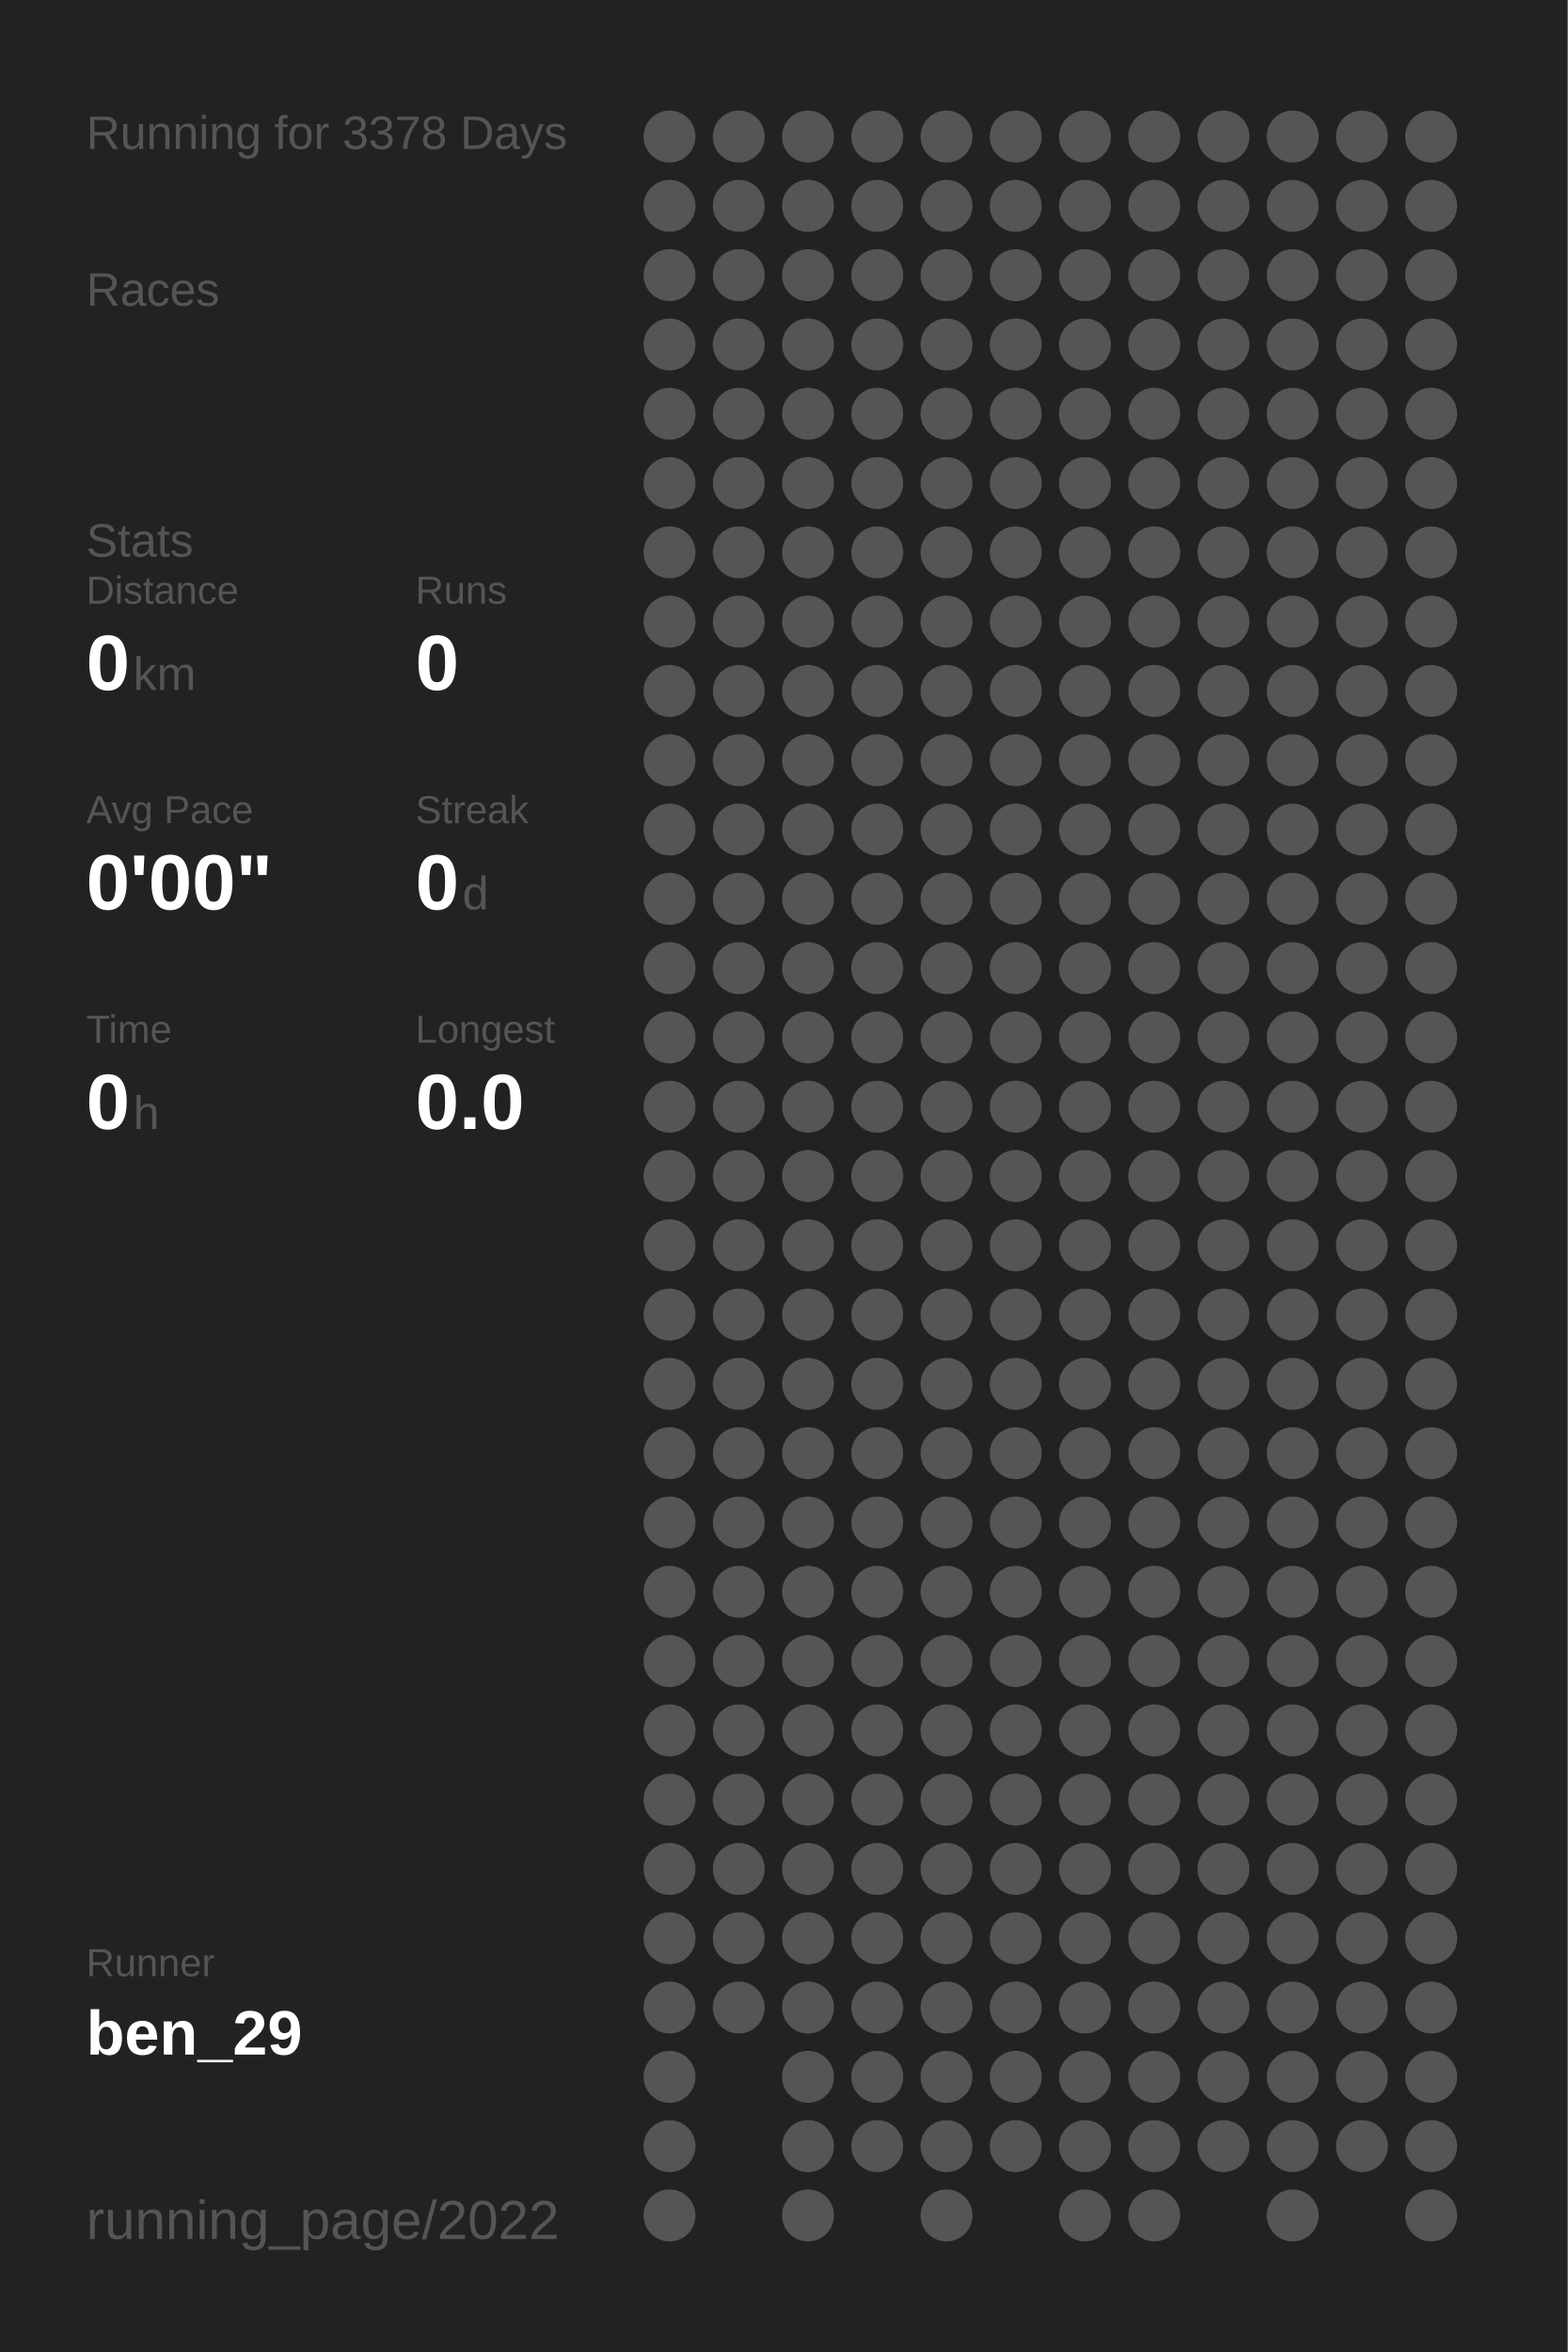
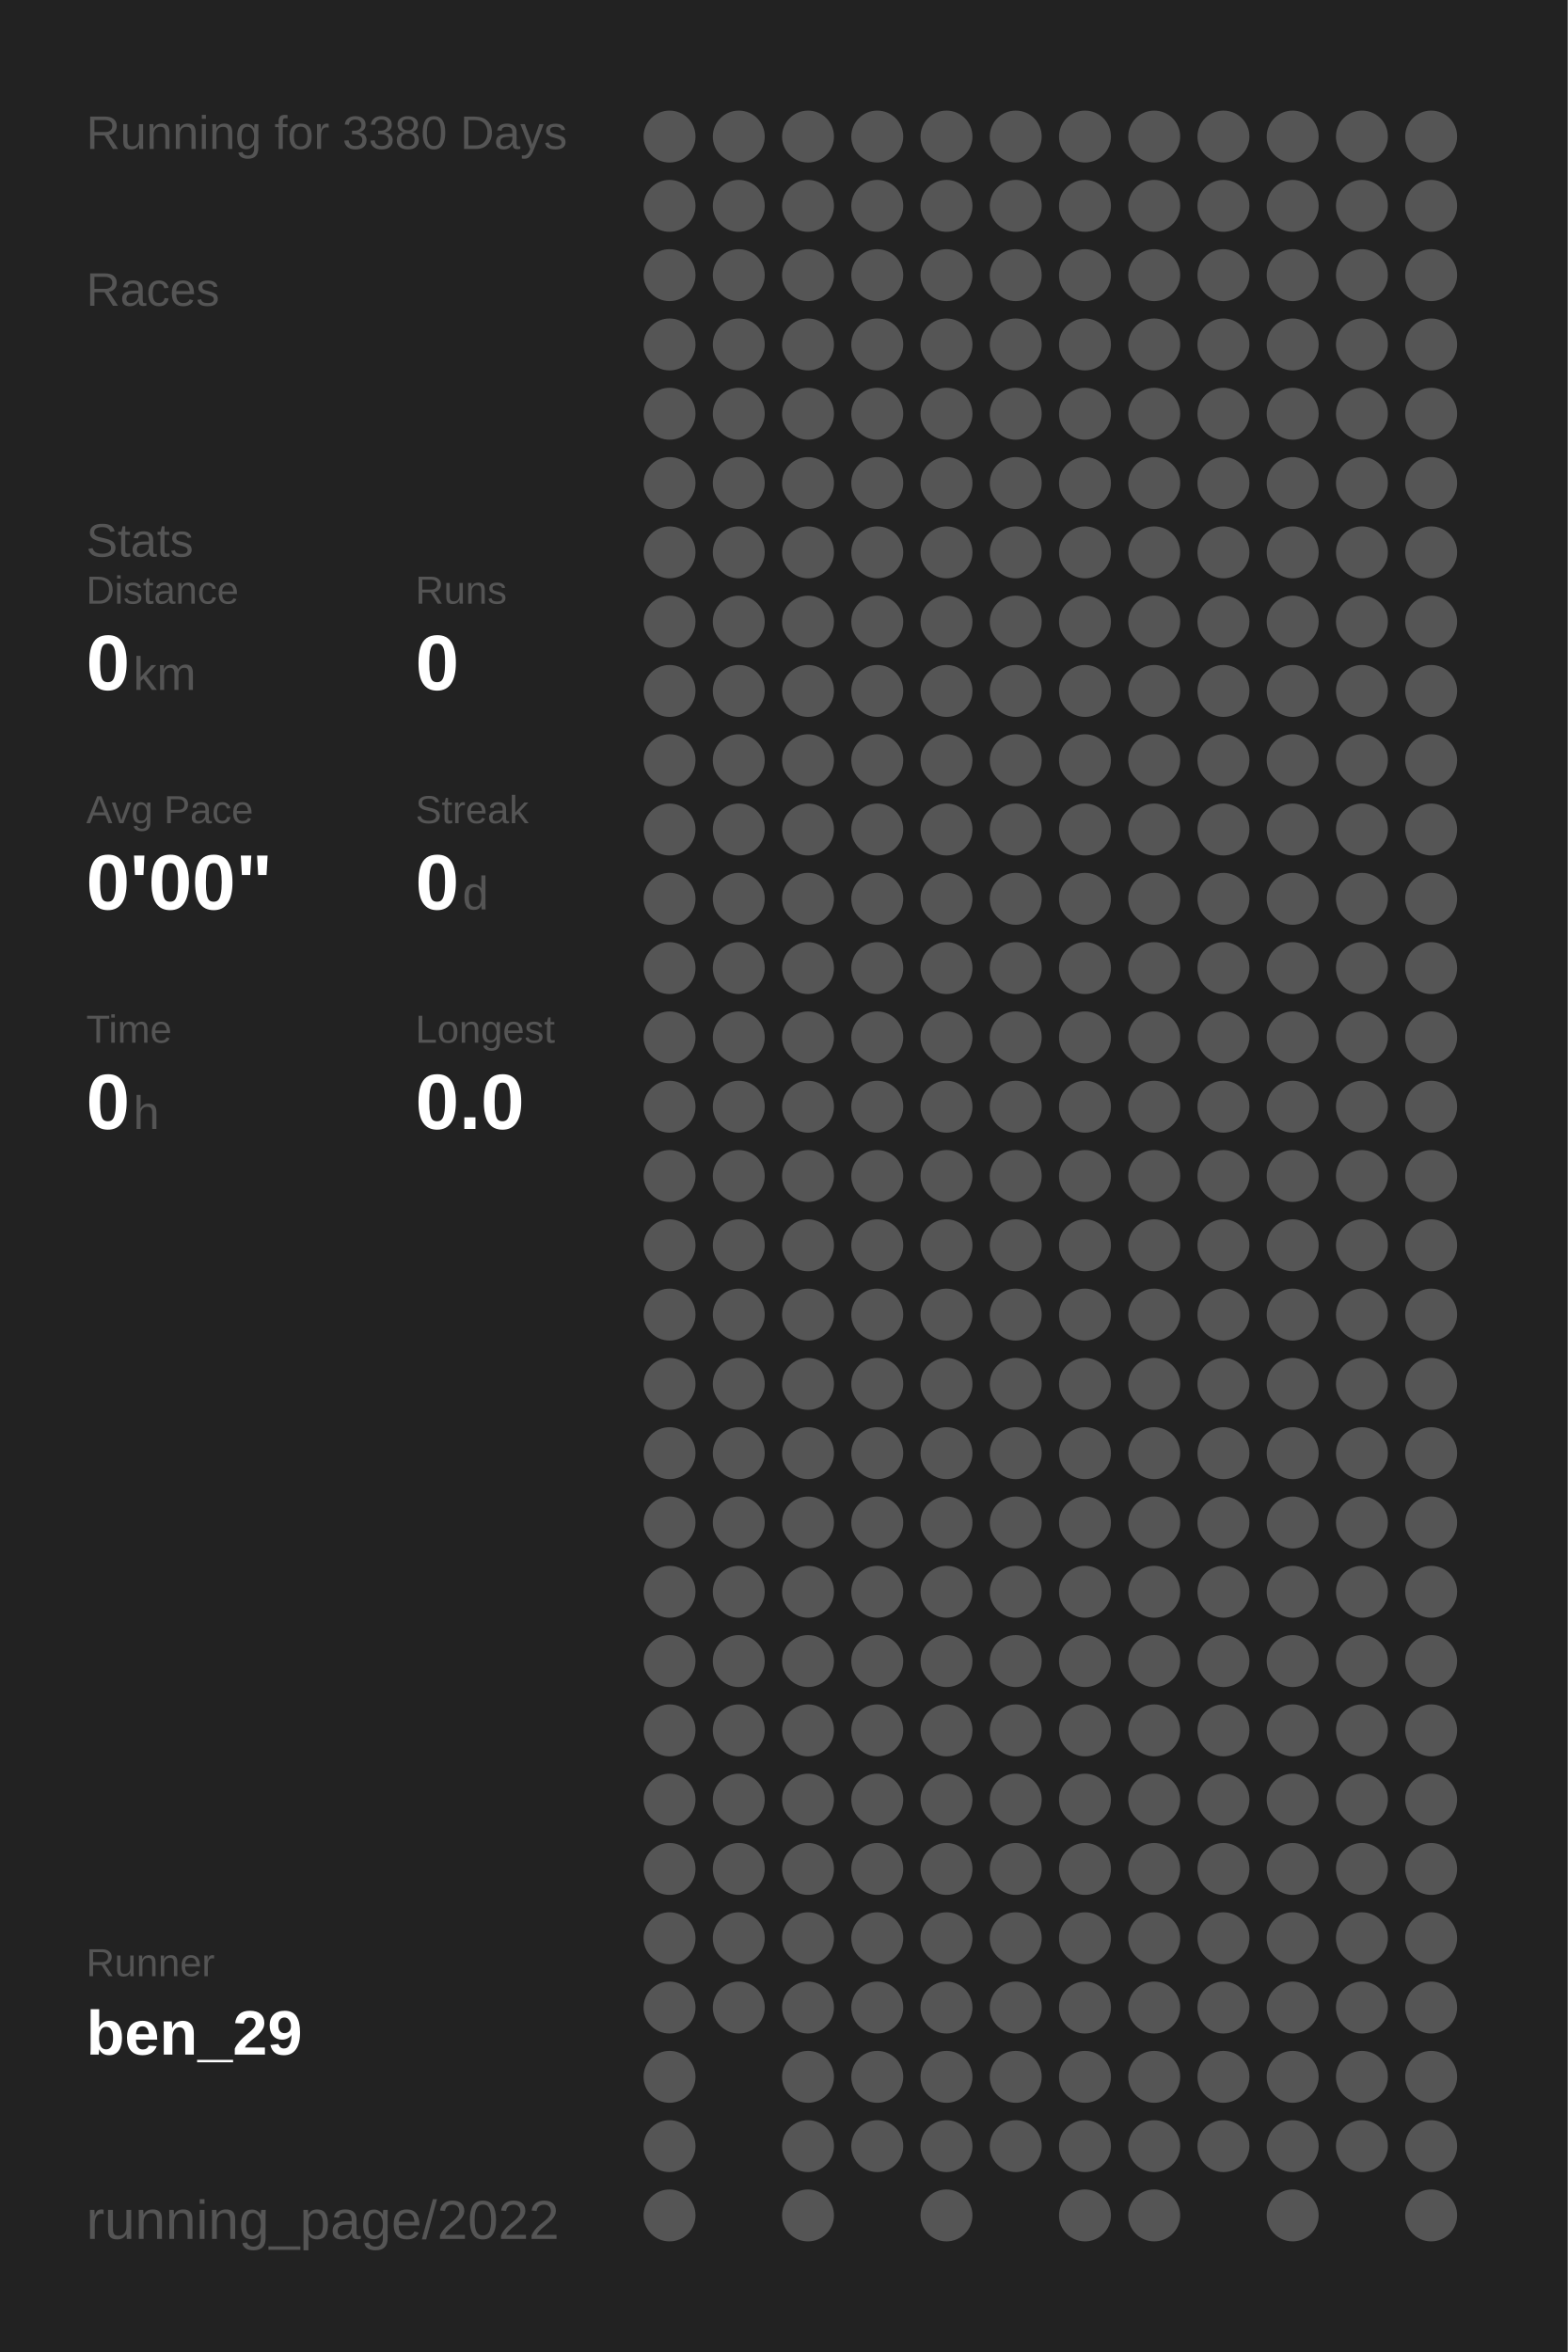
<svg xmlns="http://www.w3.org/2000/svg" baseProfile="full" height="300mm" version="1.1" viewBox="0,0,200,300" width="200mm">
  <defs />
  <rect fill="#222222" height="300" width="200" x="0" y="0" />
-   <text fill="#555555" style="font-size:6px; font-family:Arial;" x="11" y="19">Running for 3378 Days</text>
+   <text fill="#555555" style="font-size:6px; font-family:Arial;" x="11" y="19">Running for 3380 Days</text>
  <text fill="#555555" style="font-size:6px; font-family:Arial;" x="11" y="39">Races</text>
  <text fill="#555555" style="font-size:6px; font-family:Arial;" x="11" y="71">Stats</text>
  <text fill="#555555" style="font-size:5px; font-family:Arial;" x="11" y="77">Distance</text>
  <text fill="#FFFFFF" style="font-size:10px; font-family:Arial; font-weight:bold;" x="11" y="88">0</text>
  <text fill="#555555" style="font-size:6px; font-family:Arial;" x="17" y="88">km</text>
  <text fill="#555555" style="font-size:5px; font-family:Arial;" x="53" y="77">Runs</text>
  <text fill="#FFFFFF" style="font-size:10px; font-family:Arial; font-weight:bold;" x="53" y="88">0</text>
  <text fill="#555555" style="font-size:5px; font-family:Arial;" x="11" y="105">Avg Pace</text>
  <text fill="#FFFFFF" style="font-size:10px; font-family:Arial; font-weight:bold;" x="11" y="116">0'00"</text>
  <text fill="#555555" style="font-size:5px; font-family:Arial;" x="53" y="105">Streak</text>
  <text fill="#FFFFFF" style="font-size:10px; font-family:Arial; font-weight:bold;" x="53" y="116">0</text>
  <text fill="#555555" style="font-size:6px; font-family:Arial;" x="59" y="116">d</text>
  <text fill="#555555" style="font-size:5px; font-family:Arial;" x="11" y="133">Time</text>
  <text fill="#FFFFFF" style="font-size:10px; font-family:Arial; font-weight:bold;" x="11" y="144">0</text>
  <text fill="#555555" style="font-size:6px; font-family:Arial;" x="17" y="144">h</text>
  <text fill="#555555" style="font-size:5px; font-family:Arial;" x="53" y="133">Longest</text>
  <text fill="#FFFFFF" style="font-size:10px; font-family:Arial; font-weight:bold;" x="53" y="144">0.0</text>
  <text fill="#555555" style="font-size:5px; font-family:Arial;" x="11" y="252.065">Runner</text>
  <text fill="#FFFFFF" style="font-size:8px; font-family:Arial; font-weight:bold;" x="11" y="262.065">ben_29</text>
  <text fill="#555555" style="font-size:7px; font-family:Arial;" x="11" y="285.581">running_page/2022</text>
  <circle cx="85.417" cy="17.419" fill="#555555" r="3.312" />
  <circle cx="85.417" cy="26.258" fill="#555555" r="3.312" />
  <circle cx="85.417" cy="35.097" fill="#555555" r="3.312" />
  <circle cx="85.417" cy="43.935" fill="#555555" r="3.312" />
  <circle cx="85.417" cy="52.774" fill="#555555" r="3.312" />
  <circle cx="85.417" cy="61.613" fill="#555555" r="3.312" />
  <circle cx="85.417" cy="70.452" fill="#555555" r="3.312" />
  <circle cx="85.417" cy="79.29" fill="#555555" r="3.312" />
  <circle cx="85.417" cy="88.129" fill="#555555" r="3.312" />
  <circle cx="85.417" cy="96.968" fill="#555555" r="3.312" />
  <circle cx="85.417" cy="105.806" fill="#555555" r="3.312" />
  <circle cx="85.417" cy="114.645" fill="#555555" r="3.312" />
  <circle cx="85.417" cy="123.484" fill="#555555" r="3.312" />
  <circle cx="85.417" cy="132.323" fill="#555555" r="3.312" />
  <circle cx="85.417" cy="141.161" fill="#555555" r="3.312" />
  <circle cx="85.417" cy="150" fill="#555555" r="3.312" />
  <circle cx="85.417" cy="158.839" fill="#555555" r="3.312" />
  <circle cx="85.417" cy="167.677" fill="#555555" r="3.312" />
  <circle cx="85.417" cy="176.516" fill="#555555" r="3.312" />
  <circle cx="85.417" cy="185.355" fill="#555555" r="3.312" />
  <circle cx="85.417" cy="194.194" fill="#555555" r="3.312" />
  <circle cx="85.417" cy="203.032" fill="#555555" r="3.312" />
  <circle cx="85.417" cy="211.871" fill="#555555" r="3.312" />
  <circle cx="85.417" cy="220.71" fill="#555555" r="3.312" />
  <circle cx="85.417" cy="229.548" fill="#555555" r="3.312" />
  <circle cx="85.417" cy="238.387" fill="#555555" r="3.312" />
  <circle cx="85.417" cy="247.226" fill="#555555" r="3.312" />
  <circle cx="85.417" cy="256.065" fill="#555555" r="3.312" />
  <circle cx="85.417" cy="264.903" fill="#555555" r="3.312" />
  <circle cx="85.417" cy="273.742" fill="#555555" r="3.312" />
  <circle cx="85.417" cy="282.581" fill="#555555" r="3.312" />
  <circle cx="94.25" cy="17.419" fill="#555555" r="3.312" />
  <circle cx="94.25" cy="26.258" fill="#555555" r="3.312" />
  <circle cx="94.25" cy="35.097" fill="#555555" r="3.312" />
  <circle cx="94.25" cy="43.935" fill="#555555" r="3.312" />
  <circle cx="94.25" cy="52.774" fill="#555555" r="3.312" />
  <circle cx="94.25" cy="61.613" fill="#555555" r="3.312" />
  <circle cx="94.25" cy="70.452" fill="#555555" r="3.312" />
  <circle cx="94.25" cy="79.29" fill="#555555" r="3.312" />
  <circle cx="94.25" cy="88.129" fill="#555555" r="3.312" />
  <circle cx="94.25" cy="96.968" fill="#555555" r="3.312" />
  <circle cx="94.25" cy="105.806" fill="#555555" r="3.312" />
  <circle cx="94.25" cy="114.645" fill="#555555" r="3.312" />
  <circle cx="94.25" cy="123.484" fill="#555555" r="3.312" />
  <circle cx="94.25" cy="132.323" fill="#555555" r="3.312" />
  <circle cx="94.25" cy="141.161" fill="#555555" r="3.312" />
  <circle cx="94.25" cy="150" fill="#555555" r="3.312" />
  <circle cx="94.25" cy="158.839" fill="#555555" r="3.312" />
  <circle cx="94.25" cy="167.677" fill="#555555" r="3.312" />
  <circle cx="94.25" cy="176.516" fill="#555555" r="3.312" />
  <circle cx="94.25" cy="185.355" fill="#555555" r="3.312" />
  <circle cx="94.25" cy="194.194" fill="#555555" r="3.312" />
  <circle cx="94.25" cy="203.032" fill="#555555" r="3.312" />
  <circle cx="94.25" cy="211.871" fill="#555555" r="3.312" />
  <circle cx="94.25" cy="220.71" fill="#555555" r="3.312" />
  <circle cx="94.25" cy="229.548" fill="#555555" r="3.312" />
  <circle cx="94.25" cy="238.387" fill="#555555" r="3.312" />
  <circle cx="94.25" cy="247.226" fill="#555555" r="3.312" />
  <circle cx="94.25" cy="256.065" fill="#555555" r="3.312" />
  <circle cx="103.083" cy="17.419" fill="#555555" r="3.312" />
  <circle cx="103.083" cy="26.258" fill="#555555" r="3.312" />
  <circle cx="103.083" cy="35.097" fill="#555555" r="3.312" />
  <circle cx="103.083" cy="43.935" fill="#555555" r="3.312" />
  <circle cx="103.083" cy="52.774" fill="#555555" r="3.312" />
  <circle cx="103.083" cy="61.613" fill="#555555" r="3.312" />
  <circle cx="103.083" cy="70.452" fill="#555555" r="3.312" />
  <circle cx="103.083" cy="79.29" fill="#555555" r="3.312" />
  <circle cx="103.083" cy="88.129" fill="#555555" r="3.312" />
  <circle cx="103.083" cy="96.968" fill="#555555" r="3.312" />
  <circle cx="103.083" cy="105.806" fill="#555555" r="3.312" />
  <circle cx="103.083" cy="114.645" fill="#555555" r="3.312" />
  <circle cx="103.083" cy="123.484" fill="#555555" r="3.312" />
  <circle cx="103.083" cy="132.323" fill="#555555" r="3.312" />
  <circle cx="103.083" cy="141.161" fill="#555555" r="3.312" />
  <circle cx="103.083" cy="150" fill="#555555" r="3.312" />
  <circle cx="103.083" cy="158.839" fill="#555555" r="3.312" />
  <circle cx="103.083" cy="167.677" fill="#555555" r="3.312" />
  <circle cx="103.083" cy="176.516" fill="#555555" r="3.312" />
  <circle cx="103.083" cy="185.355" fill="#555555" r="3.312" />
  <circle cx="103.083" cy="194.194" fill="#555555" r="3.312" />
  <circle cx="103.083" cy="203.032" fill="#555555" r="3.312" />
  <circle cx="103.083" cy="211.871" fill="#555555" r="3.312" />
  <circle cx="103.083" cy="220.71" fill="#555555" r="3.312" />
  <circle cx="103.083" cy="229.548" fill="#555555" r="3.312" />
  <circle cx="103.083" cy="238.387" fill="#555555" r="3.312" />
  <circle cx="103.083" cy="247.226" fill="#555555" r="3.312" />
  <circle cx="103.083" cy="256.065" fill="#555555" r="3.312" />
  <circle cx="103.083" cy="264.903" fill="#555555" r="3.312" />
  <circle cx="103.083" cy="273.742" fill="#555555" r="3.312" />
  <circle cx="103.083" cy="282.581" fill="#555555" r="3.312" />
  <circle cx="111.917" cy="17.419" fill="#555555" r="3.312" />
  <circle cx="111.917" cy="26.258" fill="#555555" r="3.312" />
  <circle cx="111.917" cy="35.097" fill="#555555" r="3.312" />
  <circle cx="111.917" cy="43.935" fill="#555555" r="3.312" />
  <circle cx="111.917" cy="52.774" fill="#555555" r="3.312" />
  <circle cx="111.917" cy="61.613" fill="#555555" r="3.312" />
  <circle cx="111.917" cy="70.452" fill="#555555" r="3.312" />
  <circle cx="111.917" cy="79.29" fill="#555555" r="3.312" />
  <circle cx="111.917" cy="88.129" fill="#555555" r="3.312" />
  <circle cx="111.917" cy="96.968" fill="#555555" r="3.312" />
  <circle cx="111.917" cy="105.806" fill="#555555" r="3.312" />
  <circle cx="111.917" cy="114.645" fill="#555555" r="3.312" />
  <circle cx="111.917" cy="123.484" fill="#555555" r="3.312" />
  <circle cx="111.917" cy="132.323" fill="#555555" r="3.312" />
  <circle cx="111.917" cy="141.161" fill="#555555" r="3.312" />
  <circle cx="111.917" cy="150" fill="#555555" r="3.312" />
  <circle cx="111.917" cy="158.839" fill="#555555" r="3.312" />
  <circle cx="111.917" cy="167.677" fill="#555555" r="3.312" />
  <circle cx="111.917" cy="176.516" fill="#555555" r="3.312" />
  <circle cx="111.917" cy="185.355" fill="#555555" r="3.312" />
  <circle cx="111.917" cy="194.194" fill="#555555" r="3.312" />
  <circle cx="111.917" cy="203.032" fill="#555555" r="3.312" />
  <circle cx="111.917" cy="211.871" fill="#555555" r="3.312" />
  <circle cx="111.917" cy="220.71" fill="#555555" r="3.312" />
  <circle cx="111.917" cy="229.548" fill="#555555" r="3.312" />
  <circle cx="111.917" cy="238.387" fill="#555555" r="3.312" />
  <circle cx="111.917" cy="247.226" fill="#555555" r="3.312" />
  <circle cx="111.917" cy="256.065" fill="#555555" r="3.312" />
  <circle cx="111.917" cy="264.903" fill="#555555" r="3.312" />
  <circle cx="111.917" cy="273.742" fill="#555555" r="3.312" />
  <circle cx="120.75" cy="17.419" fill="#555555" r="3.312" />
  <circle cx="120.75" cy="26.258" fill="#555555" r="3.312" />
  <circle cx="120.75" cy="35.097" fill="#555555" r="3.312" />
  <circle cx="120.75" cy="43.935" fill="#555555" r="3.312" />
  <circle cx="120.75" cy="52.774" fill="#555555" r="3.312" />
  <circle cx="120.75" cy="61.613" fill="#555555" r="3.312" />
  <circle cx="120.75" cy="70.452" fill="#555555" r="3.312" />
  <circle cx="120.75" cy="79.29" fill="#555555" r="3.312" />
  <circle cx="120.75" cy="88.129" fill="#555555" r="3.312" />
  <circle cx="120.75" cy="96.968" fill="#555555" r="3.312" />
  <circle cx="120.75" cy="105.806" fill="#555555" r="3.312" />
  <circle cx="120.75" cy="114.645" fill="#555555" r="3.312" />
  <circle cx="120.75" cy="123.484" fill="#555555" r="3.312" />
  <circle cx="120.75" cy="132.323" fill="#555555" r="3.312" />
  <circle cx="120.75" cy="141.161" fill="#555555" r="3.312" />
  <circle cx="120.75" cy="150" fill="#555555" r="3.312" />
  <circle cx="120.75" cy="158.839" fill="#555555" r="3.312" />
  <circle cx="120.75" cy="167.677" fill="#555555" r="3.312" />
  <circle cx="120.75" cy="176.516" fill="#555555" r="3.312" />
  <circle cx="120.75" cy="185.355" fill="#555555" r="3.312" />
  <circle cx="120.75" cy="194.194" fill="#555555" r="3.312" />
  <circle cx="120.75" cy="203.032" fill="#555555" r="3.312" />
  <circle cx="120.75" cy="211.871" fill="#555555" r="3.312" />
  <circle cx="120.75" cy="220.71" fill="#555555" r="3.312" />
  <circle cx="120.75" cy="229.548" fill="#555555" r="3.312" />
  <circle cx="120.75" cy="238.387" fill="#555555" r="3.312" />
  <circle cx="120.75" cy="247.226" fill="#555555" r="3.312" />
  <circle cx="120.75" cy="256.065" fill="#555555" r="3.312" />
  <circle cx="120.75" cy="264.903" fill="#555555" r="3.312" />
  <circle cx="120.75" cy="273.742" fill="#555555" r="3.312" />
  <circle cx="120.75" cy="282.581" fill="#555555" r="3.312" />
  <circle cx="129.583" cy="17.419" fill="#555555" r="3.312" />
  <circle cx="129.583" cy="26.258" fill="#555555" r="3.312" />
  <circle cx="129.583" cy="35.097" fill="#555555" r="3.312" />
  <circle cx="129.583" cy="43.935" fill="#555555" r="3.312" />
  <circle cx="129.583" cy="52.774" fill="#555555" r="3.312" />
  <circle cx="129.583" cy="61.613" fill="#555555" r="3.312" />
  <circle cx="129.583" cy="70.452" fill="#555555" r="3.312" />
  <circle cx="129.583" cy="79.29" fill="#555555" r="3.312" />
  <circle cx="129.583" cy="88.129" fill="#555555" r="3.312" />
  <circle cx="129.583" cy="96.968" fill="#555555" r="3.312" />
  <circle cx="129.583" cy="105.806" fill="#555555" r="3.312" />
  <circle cx="129.583" cy="114.645" fill="#555555" r="3.312" />
  <circle cx="129.583" cy="123.484" fill="#555555" r="3.312" />
  <circle cx="129.583" cy="132.323" fill="#555555" r="3.312" />
  <circle cx="129.583" cy="141.161" fill="#555555" r="3.312" />
  <circle cx="129.583" cy="150" fill="#555555" r="3.312" />
  <circle cx="129.583" cy="158.839" fill="#555555" r="3.312" />
  <circle cx="129.583" cy="167.677" fill="#555555" r="3.312" />
  <circle cx="129.583" cy="176.516" fill="#555555" r="3.312" />
  <circle cx="129.583" cy="185.355" fill="#555555" r="3.312" />
  <circle cx="129.583" cy="194.194" fill="#555555" r="3.312" />
  <circle cx="129.583" cy="203.032" fill="#555555" r="3.312" />
  <circle cx="129.583" cy="211.871" fill="#555555" r="3.312" />
  <circle cx="129.583" cy="220.71" fill="#555555" r="3.312" />
  <circle cx="129.583" cy="229.548" fill="#555555" r="3.312" />
  <circle cx="129.583" cy="238.387" fill="#555555" r="3.312" />
  <circle cx="129.583" cy="247.226" fill="#555555" r="3.312" />
  <circle cx="129.583" cy="256.065" fill="#555555" r="3.312" />
  <circle cx="129.583" cy="264.903" fill="#555555" r="3.312" />
  <circle cx="129.583" cy="273.742" fill="#555555" r="3.312" />
  <circle cx="138.417" cy="17.419" fill="#555555" r="3.312" />
  <circle cx="138.417" cy="26.258" fill="#555555" r="3.312" />
  <circle cx="138.417" cy="35.097" fill="#555555" r="3.312" />
  <circle cx="138.417" cy="43.935" fill="#555555" r="3.312" />
  <circle cx="138.417" cy="52.774" fill="#555555" r="3.312" />
  <circle cx="138.417" cy="61.613" fill="#555555" r="3.312" />
  <circle cx="138.417" cy="70.452" fill="#555555" r="3.312" />
  <circle cx="138.417" cy="79.29" fill="#555555" r="3.312" />
  <circle cx="138.417" cy="88.129" fill="#555555" r="3.312" />
  <circle cx="138.417" cy="96.968" fill="#555555" r="3.312" />
  <circle cx="138.417" cy="105.806" fill="#555555" r="3.312" />
  <circle cx="138.417" cy="114.645" fill="#555555" r="3.312" />
  <circle cx="138.417" cy="123.484" fill="#555555" r="3.312" />
  <circle cx="138.417" cy="132.323" fill="#555555" r="3.312" />
  <circle cx="138.417" cy="141.161" fill="#555555" r="3.312" />
  <circle cx="138.417" cy="150" fill="#555555" r="3.312" />
  <circle cx="138.417" cy="158.839" fill="#555555" r="3.312" />
  <circle cx="138.417" cy="167.677" fill="#555555" r="3.312" />
  <circle cx="138.417" cy="176.516" fill="#555555" r="3.312" />
  <circle cx="138.417" cy="185.355" fill="#555555" r="3.312" />
  <circle cx="138.417" cy="194.194" fill="#555555" r="3.312" />
  <circle cx="138.417" cy="203.032" fill="#555555" r="3.312" />
  <circle cx="138.417" cy="211.871" fill="#555555" r="3.312" />
  <circle cx="138.417" cy="220.71" fill="#555555" r="3.312" />
  <circle cx="138.417" cy="229.548" fill="#555555" r="3.312" />
  <circle cx="138.417" cy="238.387" fill="#555555" r="3.312" />
  <circle cx="138.417" cy="247.226" fill="#555555" r="3.312" />
  <circle cx="138.417" cy="256.065" fill="#555555" r="3.312" />
  <circle cx="138.417" cy="264.903" fill="#555555" r="3.312" />
  <circle cx="138.417" cy="273.742" fill="#555555" r="3.312" />
  <circle cx="138.417" cy="282.581" fill="#555555" r="3.312" />
  <circle cx="147.25" cy="17.419" fill="#555555" r="3.312" />
  <circle cx="147.25" cy="26.258" fill="#555555" r="3.312" />
  <circle cx="147.25" cy="35.097" fill="#555555" r="3.312" />
  <circle cx="147.25" cy="43.935" fill="#555555" r="3.312" />
  <circle cx="147.25" cy="52.774" fill="#555555" r="3.312" />
  <circle cx="147.25" cy="61.613" fill="#555555" r="3.312" />
  <circle cx="147.25" cy="70.452" fill="#555555" r="3.312" />
  <circle cx="147.25" cy="79.29" fill="#555555" r="3.312" />
  <circle cx="147.25" cy="88.129" fill="#555555" r="3.312" />
  <circle cx="147.25" cy="96.968" fill="#555555" r="3.312" />
  <circle cx="147.25" cy="105.806" fill="#555555" r="3.312" />
  <circle cx="147.25" cy="114.645" fill="#555555" r="3.312" />
  <circle cx="147.25" cy="123.484" fill="#555555" r="3.312" />
  <circle cx="147.25" cy="132.323" fill="#555555" r="3.312" />
  <circle cx="147.25" cy="141.161" fill="#555555" r="3.312" />
  <circle cx="147.25" cy="150" fill="#555555" r="3.312" />
  <circle cx="147.25" cy="158.839" fill="#555555" r="3.312" />
  <circle cx="147.25" cy="167.677" fill="#555555" r="3.312" />
  <circle cx="147.25" cy="176.516" fill="#555555" r="3.312" />
  <circle cx="147.25" cy="185.355" fill="#555555" r="3.312" />
  <circle cx="147.25" cy="194.194" fill="#555555" r="3.312" />
  <circle cx="147.25" cy="203.032" fill="#555555" r="3.312" />
  <circle cx="147.25" cy="211.871" fill="#555555" r="3.312" />
  <circle cx="147.25" cy="220.71" fill="#555555" r="3.312" />
  <circle cx="147.25" cy="229.548" fill="#555555" r="3.312" />
  <circle cx="147.25" cy="238.387" fill="#555555" r="3.312" />
  <circle cx="147.25" cy="247.226" fill="#555555" r="3.312" />
  <circle cx="147.25" cy="256.065" fill="#555555" r="3.312" />
  <circle cx="147.25" cy="264.903" fill="#555555" r="3.312" />
  <circle cx="147.25" cy="273.742" fill="#555555" r="3.312" />
  <circle cx="147.25" cy="282.581" fill="#555555" r="3.312" />
  <circle cx="156.083" cy="17.419" fill="#555555" r="3.312" />
  <circle cx="156.083" cy="26.258" fill="#555555" r="3.312" />
  <circle cx="156.083" cy="35.097" fill="#555555" r="3.312" />
  <circle cx="156.083" cy="43.935" fill="#555555" r="3.312" />
  <circle cx="156.083" cy="52.774" fill="#555555" r="3.312" />
  <circle cx="156.083" cy="61.613" fill="#555555" r="3.312" />
  <circle cx="156.083" cy="70.452" fill="#555555" r="3.312" />
  <circle cx="156.083" cy="79.29" fill="#555555" r="3.312" />
  <circle cx="156.083" cy="88.129" fill="#555555" r="3.312" />
  <circle cx="156.083" cy="96.968" fill="#555555" r="3.312" />
  <circle cx="156.083" cy="105.806" fill="#555555" r="3.312" />
  <circle cx="156.083" cy="114.645" fill="#555555" r="3.312" />
  <circle cx="156.083" cy="123.484" fill="#555555" r="3.312" />
  <circle cx="156.083" cy="132.323" fill="#555555" r="3.312" />
  <circle cx="156.083" cy="141.161" fill="#555555" r="3.312" />
  <circle cx="156.083" cy="150" fill="#555555" r="3.312" />
  <circle cx="156.083" cy="158.839" fill="#555555" r="3.312" />
  <circle cx="156.083" cy="167.677" fill="#555555" r="3.312" />
  <circle cx="156.083" cy="176.516" fill="#555555" r="3.312" />
  <circle cx="156.083" cy="185.355" fill="#555555" r="3.312" />
  <circle cx="156.083" cy="194.194" fill="#555555" r="3.312" />
  <circle cx="156.083" cy="203.032" fill="#555555" r="3.312" />
  <circle cx="156.083" cy="211.871" fill="#555555" r="3.312" />
  <circle cx="156.083" cy="220.71" fill="#555555" r="3.312" />
  <circle cx="156.083" cy="229.548" fill="#555555" r="3.312" />
  <circle cx="156.083" cy="238.387" fill="#555555" r="3.312" />
  <circle cx="156.083" cy="247.226" fill="#555555" r="3.312" />
  <circle cx="156.083" cy="256.065" fill="#555555" r="3.312" />
  <circle cx="156.083" cy="264.903" fill="#555555" r="3.312" />
  <circle cx="156.083" cy="273.742" fill="#555555" r="3.312" />
  <circle cx="164.917" cy="17.419" fill="#555555" r="3.312" />
  <circle cx="164.917" cy="26.258" fill="#555555" r="3.312" />
  <circle cx="164.917" cy="35.097" fill="#555555" r="3.312" />
  <circle cx="164.917" cy="43.935" fill="#555555" r="3.312" />
  <circle cx="164.917" cy="52.774" fill="#555555" r="3.312" />
  <circle cx="164.917" cy="61.613" fill="#555555" r="3.312" />
  <circle cx="164.917" cy="70.452" fill="#555555" r="3.312" />
  <circle cx="164.917" cy="79.29" fill="#555555" r="3.312" />
  <circle cx="164.917" cy="88.129" fill="#555555" r="3.312" />
  <circle cx="164.917" cy="96.968" fill="#555555" r="3.312" />
  <circle cx="164.917" cy="105.806" fill="#555555" r="3.312" />
  <circle cx="164.917" cy="114.645" fill="#555555" r="3.312" />
  <circle cx="164.917" cy="123.484" fill="#555555" r="3.312" />
  <circle cx="164.917" cy="132.323" fill="#555555" r="3.312" />
  <circle cx="164.917" cy="141.161" fill="#555555" r="3.312" />
  <circle cx="164.917" cy="150" fill="#555555" r="3.312" />
  <circle cx="164.917" cy="158.839" fill="#555555" r="3.312" />
  <circle cx="164.917" cy="167.677" fill="#555555" r="3.312" />
  <circle cx="164.917" cy="176.516" fill="#555555" r="3.312" />
  <circle cx="164.917" cy="185.355" fill="#555555" r="3.312" />
  <circle cx="164.917" cy="194.194" fill="#555555" r="3.312" />
  <circle cx="164.917" cy="203.032" fill="#555555" r="3.312" />
  <circle cx="164.917" cy="211.871" fill="#555555" r="3.312" />
  <circle cx="164.917" cy="220.71" fill="#555555" r="3.312" />
  <circle cx="164.917" cy="229.548" fill="#555555" r="3.312" />
  <circle cx="164.917" cy="238.387" fill="#555555" r="3.312" />
  <circle cx="164.917" cy="247.226" fill="#555555" r="3.312" />
  <circle cx="164.917" cy="256.065" fill="#555555" r="3.312" />
  <circle cx="164.917" cy="264.903" fill="#555555" r="3.312" />
  <circle cx="164.917" cy="273.742" fill="#555555" r="3.312" />
  <circle cx="164.917" cy="282.581" fill="#555555" r="3.312" />
  <circle cx="173.75" cy="17.419" fill="#555555" r="3.312" />
  <circle cx="173.75" cy="26.258" fill="#555555" r="3.312" />
  <circle cx="173.75" cy="35.097" fill="#555555" r="3.312" />
  <circle cx="173.75" cy="43.935" fill="#555555" r="3.312" />
  <circle cx="173.75" cy="52.774" fill="#555555" r="3.312" />
  <circle cx="173.75" cy="61.613" fill="#555555" r="3.312" />
  <circle cx="173.75" cy="70.452" fill="#555555" r="3.312" />
  <circle cx="173.75" cy="79.29" fill="#555555" r="3.312" />
  <circle cx="173.75" cy="88.129" fill="#555555" r="3.312" />
  <circle cx="173.75" cy="96.968" fill="#555555" r="3.312" />
  <circle cx="173.75" cy="105.806" fill="#555555" r="3.312" />
  <circle cx="173.75" cy="114.645" fill="#555555" r="3.312" />
  <circle cx="173.75" cy="123.484" fill="#555555" r="3.312" />
  <circle cx="173.75" cy="132.323" fill="#555555" r="3.312" />
  <circle cx="173.75" cy="141.161" fill="#555555" r="3.312" />
  <circle cx="173.75" cy="150" fill="#555555" r="3.312" />
  <circle cx="173.75" cy="158.839" fill="#555555" r="3.312" />
  <circle cx="173.75" cy="167.677" fill="#555555" r="3.312" />
  <circle cx="173.75" cy="176.516" fill="#555555" r="3.312" />
  <circle cx="173.75" cy="185.355" fill="#555555" r="3.312" />
  <circle cx="173.75" cy="194.194" fill="#555555" r="3.312" />
  <circle cx="173.75" cy="203.032" fill="#555555" r="3.312" />
  <circle cx="173.75" cy="211.871" fill="#555555" r="3.312" />
  <circle cx="173.75" cy="220.71" fill="#555555" r="3.312" />
  <circle cx="173.75" cy="229.548" fill="#555555" r="3.312" />
  <circle cx="173.75" cy="238.387" fill="#555555" r="3.312" />
  <circle cx="173.75" cy="247.226" fill="#555555" r="3.312" />
  <circle cx="173.75" cy="256.065" fill="#555555" r="3.312" />
  <circle cx="173.75" cy="264.903" fill="#555555" r="3.312" />
  <circle cx="173.75" cy="273.742" fill="#555555" r="3.312" />
  <circle cx="182.583" cy="17.419" fill="#555555" r="3.312" />
  <circle cx="182.583" cy="26.258" fill="#555555" r="3.312" />
  <circle cx="182.583" cy="35.097" fill="#555555" r="3.312" />
  <circle cx="182.583" cy="43.935" fill="#555555" r="3.312" />
  <circle cx="182.583" cy="52.774" fill="#555555" r="3.312" />
  <circle cx="182.583" cy="61.613" fill="#555555" r="3.312" />
  <circle cx="182.583" cy="70.452" fill="#555555" r="3.312" />
  <circle cx="182.583" cy="79.29" fill="#555555" r="3.312" />
  <circle cx="182.583" cy="88.129" fill="#555555" r="3.312" />
  <circle cx="182.583" cy="96.968" fill="#555555" r="3.312" />
  <circle cx="182.583" cy="105.806" fill="#555555" r="3.312" />
  <circle cx="182.583" cy="114.645" fill="#555555" r="3.312" />
  <circle cx="182.583" cy="123.484" fill="#555555" r="3.312" />
  <circle cx="182.583" cy="132.323" fill="#555555" r="3.312" />
  <circle cx="182.583" cy="141.161" fill="#555555" r="3.312" />
  <circle cx="182.583" cy="150" fill="#555555" r="3.312" />
  <circle cx="182.583" cy="158.839" fill="#555555" r="3.312" />
  <circle cx="182.583" cy="167.677" fill="#555555" r="3.312" />
  <circle cx="182.583" cy="176.516" fill="#555555" r="3.312" />
  <circle cx="182.583" cy="185.355" fill="#555555" r="3.312" />
  <circle cx="182.583" cy="194.194" fill="#555555" r="3.312" />
  <circle cx="182.583" cy="203.032" fill="#555555" r="3.312" />
  <circle cx="182.583" cy="211.871" fill="#555555" r="3.312" />
  <circle cx="182.583" cy="220.71" fill="#555555" r="3.312" />
  <circle cx="182.583" cy="229.548" fill="#555555" r="3.312" />
  <circle cx="182.583" cy="238.387" fill="#555555" r="3.312" />
  <circle cx="182.583" cy="247.226" fill="#555555" r="3.312" />
  <circle cx="182.583" cy="256.065" fill="#555555" r="3.312" />
  <circle cx="182.583" cy="264.903" fill="#555555" r="3.312" />
  <circle cx="182.583" cy="273.742" fill="#555555" r="3.312" />
  <circle cx="182.583" cy="282.581" fill="#555555" r="3.312" />
</svg>
